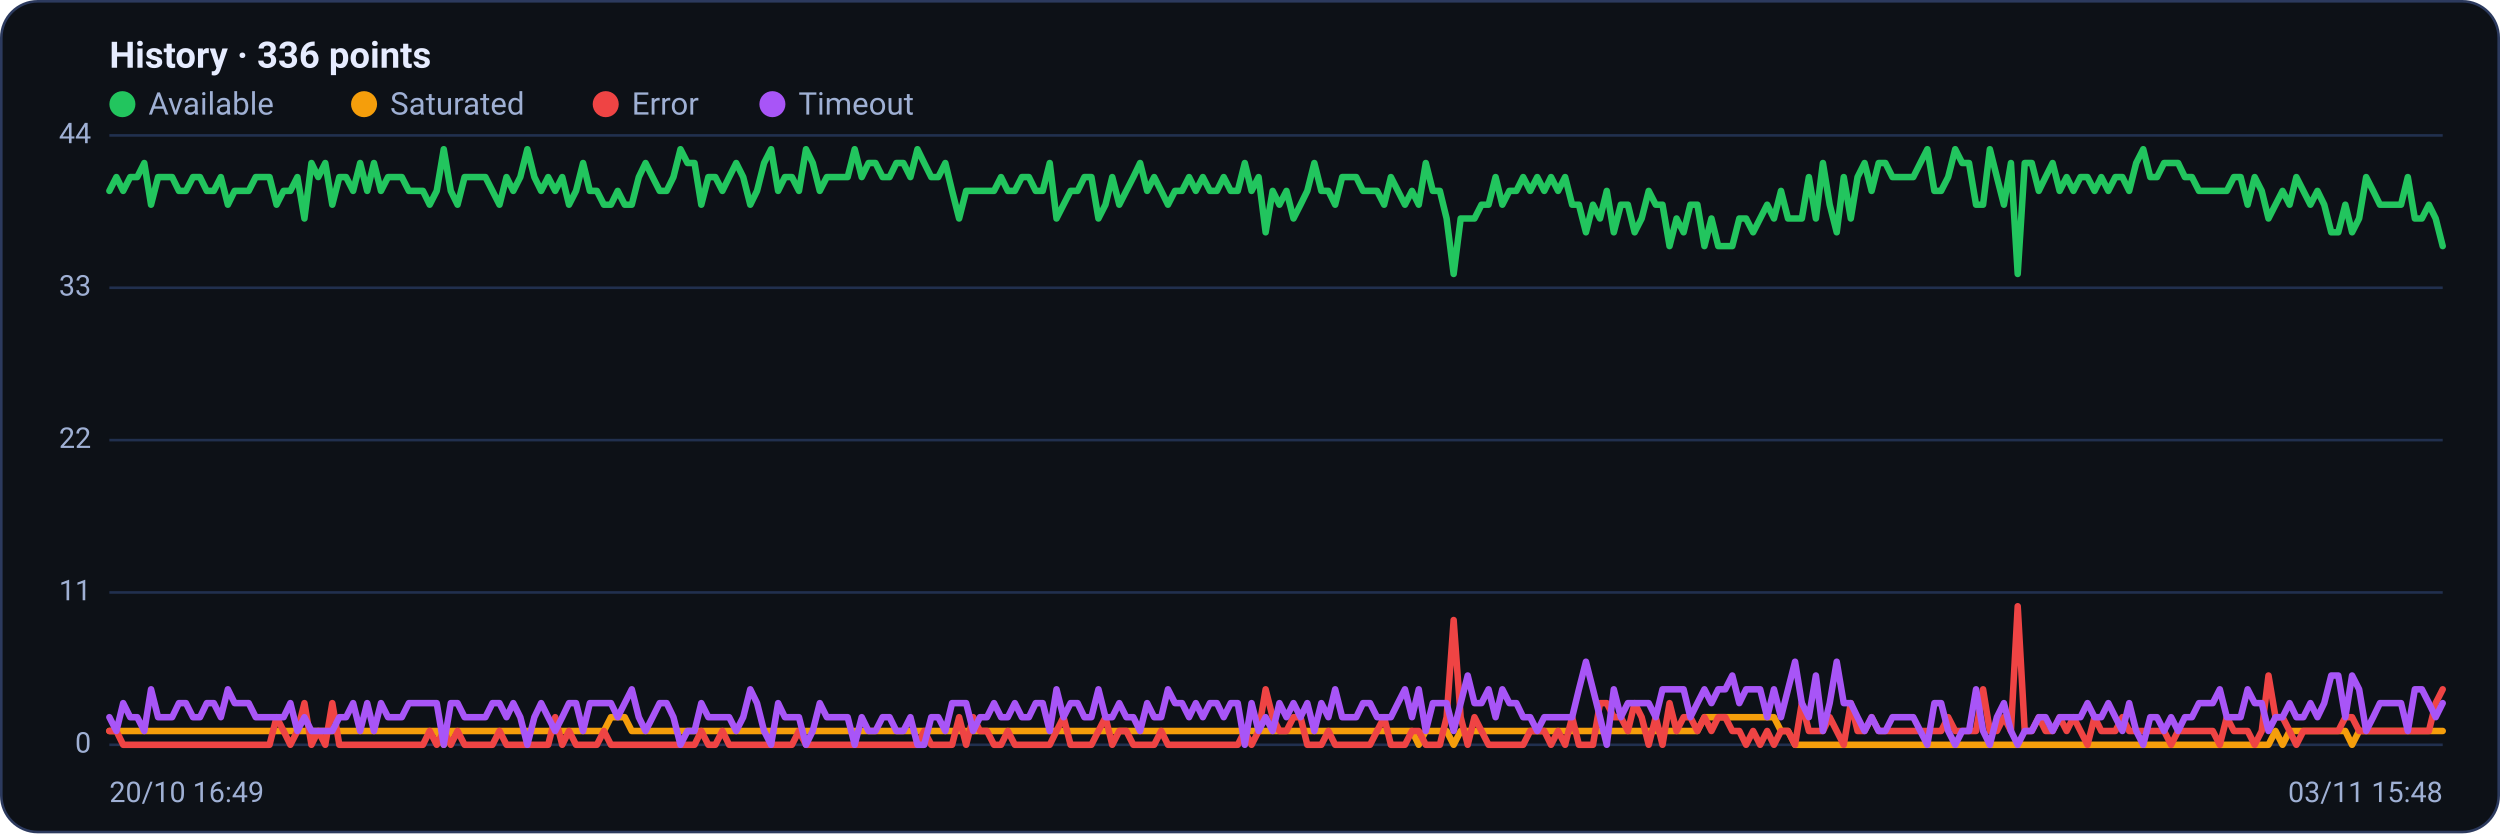
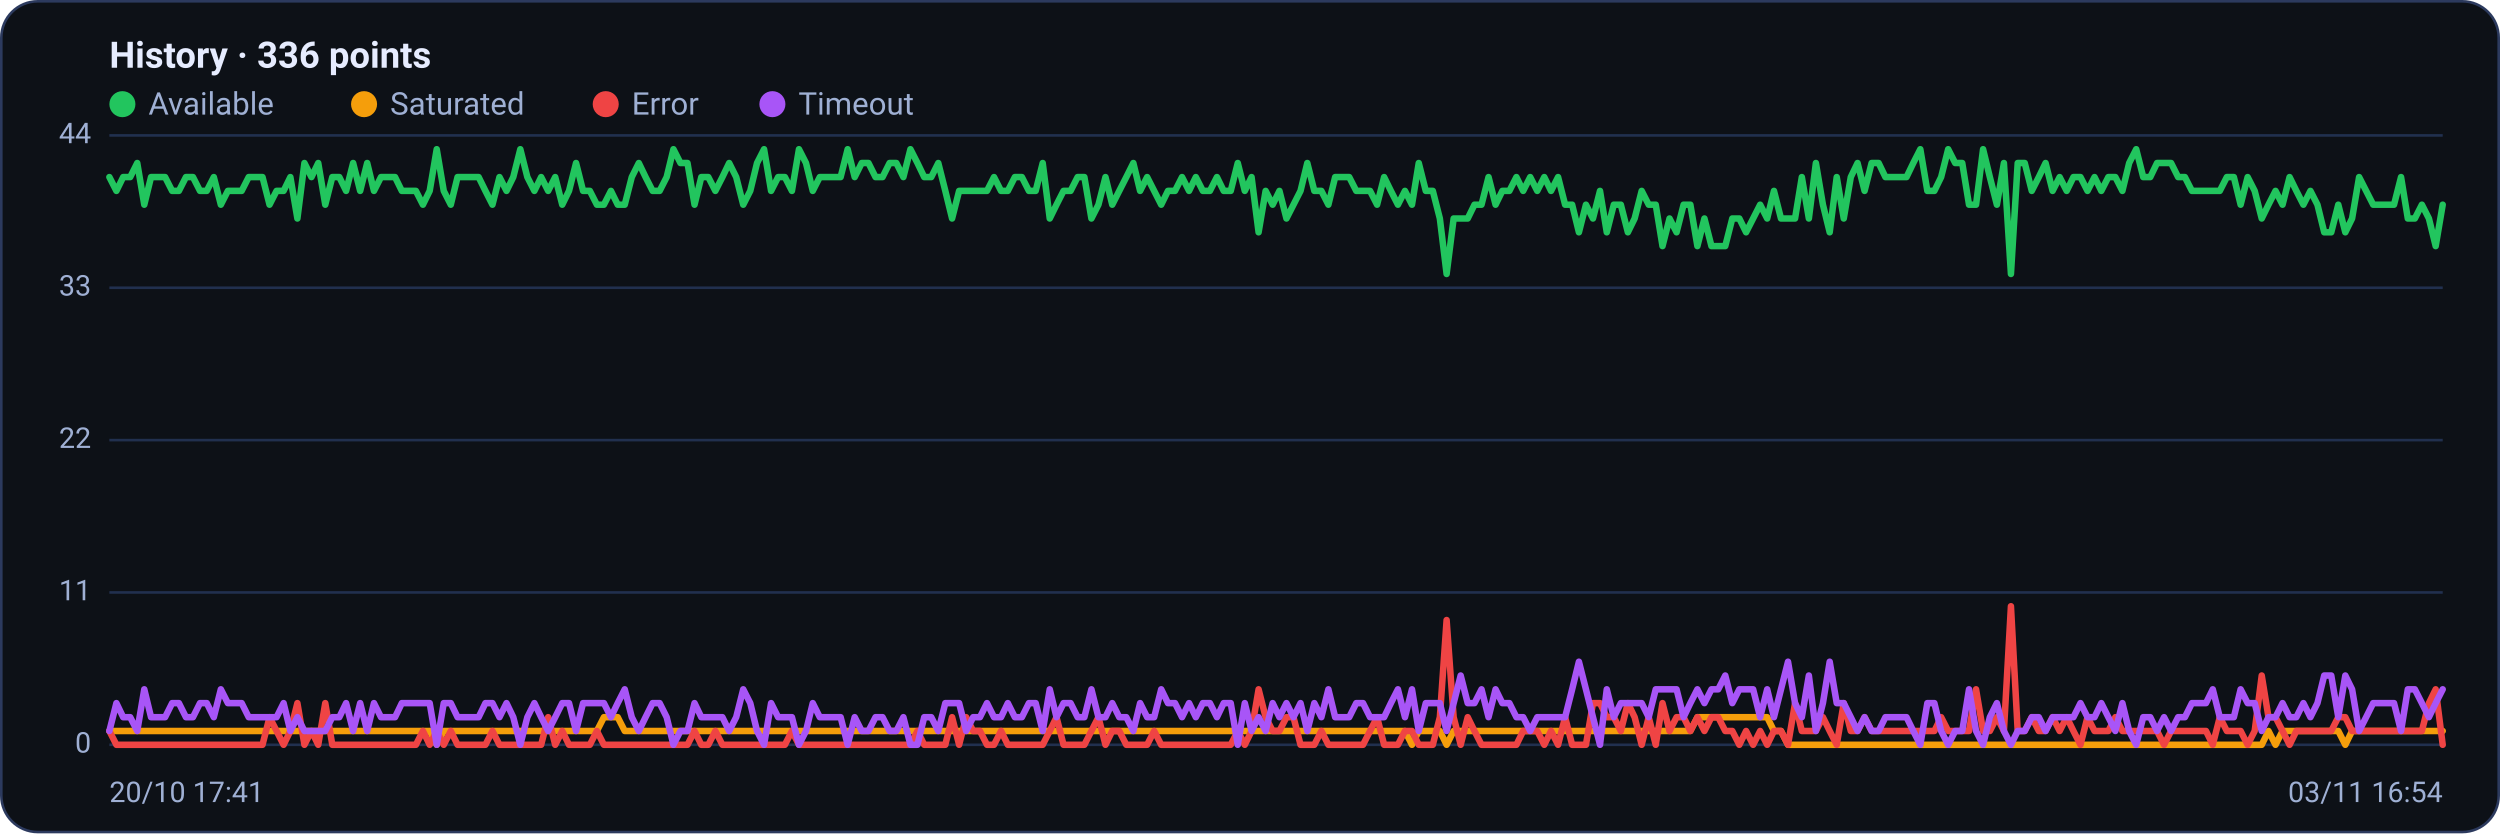
<svg xmlns="http://www.w3.org/2000/svg" viewBox="0 0 960 320" width="960" height="320" font-family="Segoe UI, system-ui, -apple-system, Roboto, Helvetica, Arial, sans-serif" role="img" aria-label="Availability history per region">
  <rect x="0.5" y="0.5" width="959" height="319" rx="14" fill="#0d1117" stroke="#2c3a5e" />
  <text x="42" y="26" font-size="14" font-weight="600" fill="#e6ecff">History · 336 points</text>
  <circle cx="47" cy="40" r="5" fill="#22c55e" />
  <text x="57" y="44" font-size="12" fill="#9fb0d4">Available</text>
  <circle cx="139.8" cy="40" r="5" fill="#f59e0b" />
  <text x="149.8" y="44" font-size="12" fill="#9fb0d4">Saturated</text>
  <circle cx="232.6" cy="40" r="5" fill="#ef4444" />
  <text x="242.6" y="44" font-size="12" fill="#9fb0d4">Error</text>
  <circle cx="296.6" cy="40" r="5" fill="#a855f7" />
  <text x="306.6" y="44" font-size="12" fill="#9fb0d4">Timeout</text>
  <line x1="42" y1="286.0" x2="938" y2="286.0" stroke="#21304f" stroke-width="1" />
  <text x="35" y="289.0" text-anchor="end" font-size="11" fill="#9fb0d4">0</text>
  <line x1="42" y1="227.5" x2="938" y2="227.5" stroke="#21304f" stroke-width="1" />
  <text x="35" y="230.5" text-anchor="end" font-size="11" fill="#9fb0d4">11</text>
  <line x1="42" y1="169.0" x2="938" y2="169.0" stroke="#21304f" stroke-width="1" />
  <text x="35" y="172.0" text-anchor="end" font-size="11" fill="#9fb0d4">22</text>
  <line x1="42" y1="110.5" x2="938" y2="110.5" stroke="#21304f" stroke-width="1" />
  <text x="35" y="113.5" text-anchor="end" font-size="11" fill="#9fb0d4">33</text>
  <line x1="42" y1="52.0" x2="938" y2="52.0" stroke="#21304f" stroke-width="1" />
  <text x="35" y="55.0" text-anchor="end" font-size="11" fill="#9fb0d4">44</text>
-   <polyline fill="none" stroke="#22c55e" stroke-width="2.5" stroke-linejoin="round" stroke-linecap="round" points="42.0,73.3 44.7,68.0 47.3,73.3 50.0,68.0 52.7,68.0 55.4,62.6 58.0,78.6 60.7,68.0 63.4,68.0 66.1,68.0 68.7,73.3 71.4,73.3 74.1,68.0 76.8,68.0 79.4,73.3 82.1,73.3 84.8,68.0 87.5,78.6 90.1,73.3 92.8,73.3 95.5,73.3 98.2,68.0 100.8,68.0 103.5,68.0 106.2,78.6 108.9,73.3 111.5,73.3 114.2,68.0 116.9,83.9 119.6,62.6 122.2,68.0 124.9,62.6 127.6,78.6 130.3,68.0 132.9,68.0 135.6,73.3 138.3,62.6 141.0,73.3 143.6,62.6 146.3,73.3 149.0,68.0 151.7,68.0 154.3,68.0 157.0,73.3 159.7,73.3 162.4,73.3 165.0,78.6 167.7,73.3 170.4,57.3 173.1,73.3 175.7,78.6 178.4,68.0 181.1,68.0 183.8,68.0 186.4,68.0 189.1,73.3 191.8,78.6 194.5,68.0 197.1,73.3 199.8,68.0 202.5,57.3 205.2,68.0 207.8,73.3 210.5,68.0 213.2,73.3 215.9,68.0 218.5,78.6 221.2,73.3 223.9,62.6 226.5,73.3 229.2,73.3 231.9,78.6 234.6,78.6 237.2,73.3 239.9,78.6 242.6,78.6 245.3,68.0 247.9,62.6 250.6,68.0 253.3,73.3 256.0,73.3 258.6,68.0 261.3,57.3 264.0,62.6 266.7,62.6 269.3,78.6 272.0,68.0 274.7,68.0 277.4,73.3 280.0,68.0 282.7,62.6 285.4,68.0 288.1,78.6 290.7,73.3 293.4,62.6 296.1,57.3 298.8,73.3 301.4,68.0 304.1,68.0 306.8,73.3 309.5,57.3 312.1,62.6 314.8,73.3 317.5,68.0 320.2,68.0 322.8,68.0 325.5,68.0 328.2,57.3 330.9,68.0 333.5,62.6 336.2,62.6 338.9,68.0 341.6,68.0 344.2,62.6 346.9,62.6 349.6,68.0 352.3,57.3 354.9,62.6 357.6,68.0 360.3,68.0 363.0,62.6 365.6,73.3 368.3,83.9 371.0,73.3 373.7,73.3 376.3,73.3 379.0,73.3 381.7,73.3 384.4,68.0 387.0,73.3 389.7,73.3 392.4,68.0 395.1,68.0 397.7,73.3 400.4,73.3 403.1,62.6 405.7,83.9 408.4,78.6 411.1,73.3 413.8,73.3 416.4,68.0 419.1,68.0 421.8,83.9 424.5,78.6 427.1,68.0 429.8,78.6 432.5,73.3 435.2,68.0 437.8,62.6 440.5,73.3 443.2,68.0 445.9,73.3 448.5,78.6 451.2,73.3 453.9,73.3 456.6,68.0 459.2,73.3 461.9,68.0 464.6,73.3 467.3,73.3 469.9,68.0 472.6,73.3 475.3,73.3 478.0,62.6 480.6,73.3 483.3,68.0 486.0,89.2 488.7,73.3 491.3,78.6 494.0,73.3 496.7,83.9 499.4,78.6 502.0,73.3 504.7,62.6 507.4,73.3 510.1,73.3 512.7,78.6 515.4,68.0 518.1,68.0 520.8,68.0 523.4,73.3 526.1,73.3 528.8,73.3 531.5,78.6 534.1,68.0 536.8,73.3 539.5,78.6 542.2,73.3 544.8,78.6 547.5,62.6 550.2,73.3 552.9,73.3 555.5,83.9 558.2,105.2 560.9,83.9 563.6,83.9 566.2,83.9 568.9,78.6 571.6,78.6 574.3,68.0 576.9,78.6 579.6,73.3 582.3,73.3 584.9,68.0 587.6,73.3 590.3,68.0 593.0,73.3 595.6,68.0 598.3,73.3 601.0,68.0 603.7,78.6 606.3,78.6 609.0,89.2 611.7,78.6 614.4,83.9 617.0,73.3 619.7,89.2 622.4,78.6 625.1,78.6 627.7,89.2 630.4,83.9 633.1,73.3 635.8,78.6 638.4,78.6 641.1,94.5 643.8,83.9 646.5,89.2 649.1,78.6 651.8,78.6 654.5,94.5 657.2,83.9 659.8,94.5 662.5,94.5 665.2,94.5 667.9,83.9 670.5,83.9 673.2,89.2 675.9,83.9 678.6,78.6 681.2,83.9 683.9,73.3 686.6,83.9 689.3,83.9 691.9,83.9 694.6,68.0 697.3,83.9 700.0,62.6 702.6,78.6 705.3,89.2 708.0,68.0 710.7,83.9 713.3,68.0 716.0,62.6 718.7,73.3 721.4,62.6 724.0,62.6 726.7,68.0 729.4,68.0 732.1,68.0 734.7,68.0 737.4,62.6 740.1,57.3 742.8,73.3 745.4,73.3 748.1,68.0 750.8,57.3 753.5,62.6 756.1,62.6 758.8,78.6 761.5,78.6 764.1,57.3 766.8,68.0 769.5,78.6 772.2,62.6 774.8,105.2 777.5,62.6 780.2,62.6 782.9,73.3 785.5,68.0 788.2,62.6 790.9,73.3 793.6,68.0 796.2,73.3 798.9,68.0 801.6,68.0 804.3,73.3 806.9,68.0 809.6,73.3 812.3,68.0 815.0,68.0 817.6,73.3 820.3,62.6 823.0,57.3 825.7,68.0 828.3,68.0 831.0,62.6 833.7,62.6 836.4,62.6 839.0,68.0 841.7,68.0 844.4,73.3 847.1,73.3 849.7,73.3 852.4,73.3 855.1,73.3 857.8,68.0 860.4,68.0 863.1,78.6 865.8,68.0 868.5,73.3 871.1,83.9 873.8,78.6 876.5,73.3 879.2,78.6 881.8,68.0 884.5,73.3 887.2,78.6 889.9,73.3 892.5,78.6 895.2,89.2 897.9,89.2 900.6,78.6 903.2,89.2 905.9,83.9 908.6,68.0 911.3,73.3 913.9,78.6 916.6,78.6 919.3,78.6 922.0,78.6 924.6,68.0 927.3,83.9 930.0,83.9 932.7,78.6 935.3,83.9 938.0,94.5" />
-   <polyline fill="none" stroke="#f59e0b" stroke-width="2.5" stroke-linejoin="round" stroke-linecap="round" points="42.0,280.7 44.7,280.7 47.3,280.7 50.0,280.7 52.7,280.7 55.4,280.7 58.0,280.7 60.7,280.7 63.4,280.7 66.1,280.7 68.7,280.7 71.4,280.7 74.1,280.7 76.8,280.7 79.4,280.7 82.1,280.7 84.8,280.7 87.5,280.7 90.1,280.7 92.8,280.7 95.5,280.7 98.2,280.7 100.8,280.7 103.5,280.7 106.2,280.7 108.9,280.7 111.5,280.7 114.2,280.7 116.9,280.7 119.6,280.7 122.2,280.7 124.9,280.7 127.6,280.7 130.3,280.7 132.9,280.7 135.6,280.7 138.3,280.7 141.0,280.7 143.6,280.7 146.3,280.7 149.0,280.7 151.7,280.7 154.3,280.7 157.0,280.7 159.7,280.7 162.4,280.7 165.0,280.7 167.7,280.7 170.4,286.0 173.1,280.7 175.7,280.7 178.4,280.7 181.1,280.7 183.8,280.7 186.4,280.7 189.1,280.7 191.8,280.7 194.5,280.7 197.1,280.7 199.8,280.7 202.5,280.7 205.2,280.7 207.8,280.7 210.5,280.7 213.2,280.7 215.9,280.7 218.5,280.7 221.2,280.7 223.9,280.7 226.5,280.7 229.2,280.7 231.9,280.7 234.6,275.4 237.2,275.4 239.9,275.4 242.6,280.7 245.3,280.7 247.9,280.7 250.6,280.7 253.3,280.7 256.0,280.7 258.6,280.7 261.3,280.7 264.0,280.7 266.7,280.7 269.3,280.7 272.0,280.7 274.7,280.7 277.4,280.7 280.0,280.7 282.7,280.7 285.4,280.7 288.1,280.7 290.7,280.7 293.4,280.7 296.1,280.7 298.8,280.7 301.4,280.7 304.1,280.7 306.8,280.7 309.5,280.7 312.1,280.7 314.8,280.7 317.5,280.7 320.2,280.7 322.8,280.7 325.5,280.7 328.2,280.7 330.9,280.7 333.5,280.7 336.2,280.7 338.9,280.7 341.6,280.7 344.2,280.7 346.9,280.7 349.6,280.7 352.3,280.7 354.9,280.7 357.6,280.7 360.3,280.7 363.0,280.7 365.6,280.7 368.3,280.7 371.0,280.7 373.7,280.7 376.3,280.7 379.0,280.7 381.7,280.7 384.4,280.7 387.0,280.7 389.7,280.7 392.4,280.7 395.1,280.7 397.7,280.7 400.4,280.7 403.1,280.7 405.7,280.7 408.4,280.7 411.1,280.7 413.8,280.7 416.4,280.7 419.1,280.7 421.8,280.7 424.5,280.7 427.1,280.7 429.8,280.7 432.5,280.7 435.2,280.7 437.8,280.7 440.5,280.7 443.2,280.7 445.9,280.7 448.5,280.7 451.2,280.7 453.9,280.7 456.6,280.7 459.2,280.7 461.9,280.7 464.6,280.7 467.3,280.7 469.9,280.7 472.6,280.7 475.3,280.7 478.0,280.7 480.6,280.7 483.3,280.7 486.0,280.7 488.7,280.7 491.3,280.7 494.0,280.7 496.7,280.7 499.4,280.7 502.0,280.7 504.7,280.7 507.4,280.7 510.1,280.7 512.7,280.7 515.4,280.7 518.1,280.7 520.8,280.7 523.4,280.7 526.1,280.7 528.8,280.7 531.5,280.7 534.1,280.7 536.8,280.7 539.5,280.7 542.2,280.7 544.8,286.0 547.5,280.7 550.2,280.7 552.9,280.7 555.5,280.7 558.2,286.0 560.9,280.7 563.6,280.7 566.2,280.7 568.9,280.7 571.6,280.7 574.3,280.7 576.9,280.7 579.6,280.7 582.3,280.7 584.9,280.7 587.6,280.7 590.3,280.7 593.0,280.7 595.6,280.7 598.3,280.7 601.0,280.7 603.7,280.7 606.3,280.7 609.0,280.7 611.7,280.7 614.4,280.7 617.0,280.7 619.7,280.7 622.4,280.7 625.1,280.7 627.7,280.7 630.4,280.7 633.1,280.7 635.8,280.7 638.4,280.7 641.1,280.7 643.8,280.7 646.5,280.7 649.1,280.7 651.8,280.7 654.5,275.4 657.2,275.4 659.8,275.4 662.5,275.4 665.2,275.4 667.9,275.4 670.5,275.4 673.2,275.4 675.9,275.4 678.6,275.4 681.2,275.4 683.9,280.7 686.6,280.7 689.3,286.0 691.9,286.0 694.6,286.0 697.3,286.0 700.0,286.0 702.6,286.0 705.3,286.0 708.0,286.0 710.7,286.0 713.3,286.0 716.0,286.0 718.7,286.0 721.4,286.0 724.0,286.0 726.7,286.0 729.4,286.0 732.1,286.0 734.7,286.0 737.4,286.0 740.1,286.0 742.8,286.0 745.4,286.0 748.1,286.0 750.8,286.0 753.5,286.0 756.1,286.0 758.8,286.0 761.5,286.0 764.1,286.0 766.8,286.0 769.5,286.0 772.2,286.0 774.8,286.0 777.5,286.0 780.2,286.0 782.9,286.0 785.5,286.0 788.2,286.0 790.9,286.0 793.6,286.0 796.2,286.0 798.9,286.0 801.6,286.0 804.3,286.0 806.9,286.0 809.6,286.0 812.3,286.0 815.0,286.0 817.6,286.0 820.3,286.0 823.0,286.0 825.7,286.0 828.3,286.0 831.0,286.0 833.7,286.0 836.4,286.0 839.0,286.0 841.7,286.0 844.4,286.0 847.1,286.0 849.7,286.0 852.4,286.0 855.1,286.0 857.8,286.0 860.4,286.0 863.1,286.0 865.8,286.0 868.5,286.0 871.1,286.0 873.8,280.7 876.5,286.0 879.2,280.7 881.8,280.7 884.5,280.7 887.2,280.7 889.9,280.7 892.5,280.7 895.2,280.7 897.9,280.7 900.6,280.7 903.2,286.0 905.9,280.7 908.6,280.7 911.3,280.7 913.9,280.7 916.6,280.7 919.3,280.7 922.0,280.7 924.6,280.7 927.3,280.7 930.0,280.7 932.7,280.7 935.3,280.7 938.0,280.7" />
-   <polyline fill="none" stroke="#ef4444" stroke-width="2.5" stroke-linejoin="round" stroke-linecap="round" points="42.0,280.7 44.7,280.7 47.3,286.0 50.0,286.0 52.7,286.0 55.4,286.0 58.0,286.0 60.7,286.0 63.4,286.0 66.1,286.0 68.7,286.0 71.4,286.0 74.1,286.0 76.8,286.0 79.4,286.0 82.1,286.0 84.8,286.0 87.5,286.0 90.1,286.0 92.8,286.0 95.5,286.0 98.2,286.0 100.8,286.0 103.5,286.0 106.2,275.4 108.9,280.7 111.5,286.0 114.2,280.7 116.9,270.0 119.6,286.0 122.2,280.7 124.9,286.0 127.6,270.0 130.3,286.0 132.9,286.0 135.6,286.0 138.3,286.0 141.0,286.0 143.6,286.0 146.3,286.0 149.0,286.0 151.7,286.0 154.3,286.0 157.0,286.0 159.7,286.0 162.4,286.0 165.0,280.7 167.7,286.0 170.4,280.7 173.1,286.0 175.7,280.7 178.4,286.0 181.1,286.0 183.8,286.0 186.4,286.0 189.1,286.0 191.8,280.7 194.5,286.0 197.1,286.0 199.8,286.0 202.5,286.0 205.2,286.0 207.8,286.0 210.5,286.0 213.2,275.4 215.9,286.0 218.5,280.7 221.2,286.0 223.9,286.0 226.5,286.0 229.2,286.0 231.9,280.7 234.6,286.0 237.2,286.0 239.9,286.0 242.6,286.0 245.3,286.0 247.9,286.0 250.6,286.0 253.3,286.0 256.0,286.0 258.6,286.0 261.3,286.0 264.0,286.0 266.7,286.0 269.3,280.7 272.0,286.0 274.7,286.0 277.4,280.7 280.0,286.0 282.7,286.0 285.4,286.0 288.1,286.0 290.7,286.0 293.4,286.0 296.1,286.0 298.8,286.0 301.4,286.0 304.1,286.0 306.8,280.7 309.5,286.0 312.1,286.0 314.8,286.0 317.5,286.0 320.2,286.0 322.8,286.0 325.5,286.0 328.2,286.0 330.9,286.0 333.5,286.0 336.2,286.0 338.9,286.0 341.6,286.0 344.2,286.0 346.9,286.0 349.6,286.0 352.3,286.0 354.9,280.7 357.6,286.0 360.3,286.0 363.0,286.0 365.6,286.0 368.3,275.4 371.0,286.0 373.7,275.4 376.3,280.7 379.0,280.7 381.7,286.0 384.4,286.0 387.0,280.7 389.7,286.0 392.4,286.0 395.1,286.0 397.7,286.0 400.4,286.0 403.1,286.0 405.7,280.7 408.4,275.4 411.1,286.0 413.8,286.0 416.4,286.0 419.1,286.0 421.8,280.7 424.5,275.4 427.1,286.0 429.8,280.7 432.5,280.7 435.2,286.0 437.8,286.0 440.5,286.0 443.2,286.0 445.9,280.7 448.5,286.0 451.2,286.0 453.9,286.0 456.6,286.0 459.2,286.0 461.9,286.0 464.6,286.0 467.3,286.0 469.9,286.0 472.6,286.0 475.3,286.0 478.0,280.7 480.6,286.0 483.3,280.7 486.0,264.7 488.7,275.4 491.3,280.7 494.0,280.7 496.7,275.4 499.4,275.4 502.0,286.0 504.7,286.0 507.4,286.0 510.1,280.7 512.7,286.0 515.4,286.0 518.1,286.0 520.8,286.0 523.4,286.0 526.1,286.0 528.8,280.7 531.5,275.4 534.1,286.0 536.8,286.0 539.5,286.0 542.2,280.7 544.8,280.7 547.5,286.0 550.2,286.0 552.9,286.0 555.5,275.4 558.2,238.1 560.9,275.4 563.6,286.0 566.2,275.4 568.9,280.7 571.6,286.0 574.3,286.0 576.9,286.0 579.6,286.0 582.3,286.0 584.9,286.0 587.6,280.7 590.3,280.7 593.0,280.7 595.6,286.0 598.3,280.7 601.0,286.0 603.7,275.4 606.3,286.0 609.0,286.0 611.7,286.0 614.4,270.0 617.0,270.0 619.7,275.4 622.4,275.4 625.1,280.7 627.7,270.0 630.4,275.4 633.1,286.0 635.8,275.4 638.4,286.0 641.1,270.0 643.8,280.7 646.5,275.4 649.1,275.4 651.8,280.7 654.5,275.4 657.2,280.7 659.8,275.4 662.5,275.4 665.2,280.7 667.9,280.7 670.5,286.0 673.2,280.7 675.9,286.0 678.6,280.7 681.2,286.0 683.9,280.7 686.6,280.7 689.3,286.0 691.9,270.0 694.6,280.7 697.3,280.7 700.0,280.7 702.6,275.4 705.3,280.7 708.0,286.0 710.7,270.0 713.3,280.7 716.0,280.7 718.7,275.4 721.4,280.7 724.0,280.7 726.7,280.7 729.4,280.7 732.1,280.7 734.7,280.7 737.4,280.7 740.1,280.7 742.8,280.7 745.4,280.7 748.1,275.4 750.8,280.7 753.5,280.7 756.1,280.7 758.8,280.7 761.5,264.7 764.1,280.7 766.8,280.7 769.5,275.4 772.2,280.7 774.8,232.8 777.5,280.7 780.2,280.7 782.9,275.4 785.5,280.7 788.2,280.7 790.9,275.4 793.6,280.7 796.2,275.4 798.9,280.7 801.6,286.0 804.3,275.4 806.9,280.7 809.6,280.7 812.3,280.7 815.0,275.4 817.6,280.7 820.3,280.7 823.0,280.7 825.7,280.7 828.3,280.7 831.0,280.7 833.7,286.0 836.4,280.7 839.0,280.7 841.7,280.7 844.4,280.7 847.1,280.7 849.7,280.7 852.4,286.0 855.1,275.4 857.8,280.7 860.4,280.7 863.1,280.7 865.8,286.0 868.5,280.7 871.1,259.4 873.8,275.4 876.5,275.4 879.2,280.7 881.8,286.0 884.5,280.7 887.2,280.7 889.9,280.7 892.5,280.7 895.2,280.7 897.9,280.7 900.6,275.4 903.2,275.4 905.9,280.7 908.6,280.7 911.3,280.7 913.9,280.7 916.6,280.7 919.3,280.7 922.0,280.7 924.6,280.7 927.3,280.7 930.0,280.7 932.7,280.7 935.3,270.0 938.0,264.7" />
-   <polyline fill="none" stroke="#a855f7" stroke-width="2.5" stroke-linejoin="round" stroke-linecap="round" points="42.0,275.4 44.7,280.7 47.3,270.0 50.0,275.4 52.7,275.4 55.4,280.7 58.0,264.7 60.7,275.4 63.4,275.4 66.1,275.4 68.7,270.0 71.4,270.0 74.1,275.4 76.8,275.4 79.4,270.0 82.1,270.0 84.8,275.4 87.5,264.7 90.1,270.0 92.8,270.0 95.5,270.0 98.2,275.4 100.8,275.4 103.5,275.4 106.2,275.4 108.9,275.4 111.5,270.0 114.2,280.7 116.9,275.4 119.6,280.7 122.2,280.7 124.9,280.7 127.6,280.7 130.3,275.4 132.9,275.4 135.6,270.0 138.3,280.7 141.0,270.0 143.6,280.7 146.3,270.0 149.0,275.4 151.7,275.4 154.3,275.4 157.0,270.0 159.7,270.0 162.4,270.0 165.0,270.0 167.7,270.0 170.4,286.0 173.1,270.0 175.7,270.0 178.4,275.4 181.1,275.4 183.8,275.4 186.4,275.4 189.1,270.0 191.8,270.0 194.5,275.4 197.1,270.0 199.8,275.4 202.5,286.0 205.2,275.4 207.8,270.0 210.5,275.4 213.2,280.7 215.9,275.4 218.5,270.0 221.2,270.0 223.9,280.7 226.5,270.0 229.2,270.0 231.9,270.0 234.6,270.0 237.2,275.4 239.9,270.0 242.6,264.7 245.3,275.4 247.9,280.7 250.6,275.4 253.3,270.0 256.0,270.0 258.6,275.4 261.3,286.0 264.0,280.7 266.7,280.7 269.3,270.0 272.0,275.4 274.7,275.4 277.4,275.4 280.0,275.4 282.7,280.7 285.4,275.4 288.1,264.7 290.7,270.0 293.4,280.7 296.1,286.0 298.8,270.0 301.4,275.4 304.1,275.4 306.8,275.4 309.5,286.0 312.1,280.7 314.8,270.0 317.5,275.4 320.2,275.4 322.8,275.4 325.5,275.4 328.2,286.0 330.9,275.4 333.5,280.7 336.2,280.7 338.9,275.4 341.6,275.4 344.2,280.7 346.9,280.7 349.6,275.4 352.3,286.0 354.9,286.0 357.6,275.4 360.3,275.4 363.0,280.7 365.6,270.0 368.3,270.0 371.0,270.0 373.7,280.7 376.3,275.4 379.0,275.4 381.7,270.0 384.4,275.4 387.0,275.4 389.7,270.0 392.4,275.4 395.1,275.4 397.7,270.0 400.4,270.0 403.1,280.7 405.7,264.7 408.4,275.4 411.1,270.0 413.8,270.0 416.4,275.4 419.1,275.4 421.8,264.7 424.5,275.4 427.1,275.4 429.8,270.0 432.5,275.4 435.2,275.4 437.8,280.7 440.5,270.0 443.2,275.4 445.9,275.4 448.5,264.7 451.2,270.0 453.9,270.0 456.6,275.4 459.2,270.0 461.9,275.4 464.6,270.0 467.3,270.0 469.9,275.4 472.6,270.0 475.3,270.0 478.0,286.0 480.6,270.0 483.3,280.7 486.0,275.4 488.7,280.7 491.3,270.0 494.0,275.4 496.7,270.0 499.4,275.4 502.0,270.0 504.7,280.7 507.4,270.0 510.1,275.4 512.7,264.7 515.4,275.4 518.1,275.4 520.8,275.4 523.4,270.0 526.1,270.0 528.8,275.4 531.5,275.4 534.1,275.4 536.8,270.0 539.5,264.7 542.2,275.4 544.8,264.7 547.5,280.7 550.2,270.0 552.9,270.0 555.5,270.0 558.2,280.7 560.9,270.0 563.6,259.4 566.2,270.0 568.9,270.0 571.6,264.7 574.3,275.4 576.9,264.7 579.6,270.0 582.3,270.0 584.9,275.4 587.6,275.4 590.3,280.7 593.0,275.4 595.6,275.4 598.3,275.4 601.0,275.4 603.7,275.4 606.3,264.7 609.0,254.1 611.7,264.7 614.4,275.4 617.0,286.0 619.7,264.7 622.4,275.4 625.1,270.0 627.7,270.0 630.4,270.0 633.1,270.0 635.8,275.4 638.4,264.7 641.1,264.7 643.8,264.7 646.5,264.7 649.1,275.4 651.8,270.0 654.5,264.7 657.2,270.0 659.8,264.7 662.5,264.7 665.2,259.4 667.9,270.0 670.5,264.7 673.2,264.7 675.9,264.7 678.6,275.4 681.2,264.7 683.9,275.4 686.6,264.7 689.3,254.1 691.9,270.0 694.6,275.4 697.3,259.4 700.0,280.7 702.6,270.0 705.3,254.1 708.0,270.0 710.7,270.0 713.3,275.4 716.0,280.7 718.7,275.4 721.4,280.7 724.0,280.7 726.7,275.4 729.4,275.4 732.1,275.4 734.7,275.4 737.4,280.7 740.1,286.0 742.8,270.0 745.4,270.0 748.1,280.7 750.8,286.0 753.5,280.7 756.1,280.7 758.8,264.7 761.5,280.7 764.1,286.0 766.8,275.4 769.5,270.0 772.2,280.7 774.8,286.0 777.5,280.7 780.2,280.7 782.9,275.4 785.5,275.4 788.2,280.7 790.9,275.4 793.6,275.4 796.2,275.4 798.9,275.4 801.6,270.0 804.3,275.4 806.9,275.4 809.6,270.0 812.3,275.4 815.0,280.7 817.6,270.0 820.3,280.7 823.0,286.0 825.7,275.4 828.3,275.4 831.0,280.7 833.7,275.4 836.4,280.7 839.0,275.4 841.7,275.4 844.4,270.0 847.1,270.0 849.7,270.0 852.4,264.7 855.1,275.4 857.8,275.4 860.4,275.4 863.1,264.7 865.8,270.0 868.5,270.0 871.1,280.7 873.8,275.4 876.5,275.4 879.2,270.0 881.8,275.4 884.5,275.4 887.2,270.0 889.9,275.4 892.5,270.0 895.2,259.4 897.9,259.4 900.6,275.4 903.2,259.4 905.9,264.7 908.6,280.7 911.3,275.4 913.9,270.0 916.6,270.0 919.3,270.0 922.0,270.0 924.6,280.7 927.3,264.7 930.0,264.7 932.7,270.0 935.3,275.4 938.0,270.0" />
-   <text x="42" y="308" font-size="11" fill="#9fb0d4">20/10 16:49</text>
-   <text x="938" y="308" text-anchor="end" font-size="11" fill="#9fb0d4">03/11 15:48</text>
+   <polyline fill="none" stroke="#22c55e" stroke-width="2.5" stroke-linejoin="round" stroke-linecap="round" points="42.0,68.0 44.7,73.3 47.3,68.0 50.0,68.0 52.7,62.6 55.4,78.6 58.0,68.0 60.7,68.0 63.4,68.0 66.1,73.3 68.7,73.3 71.4,68.0 74.1,68.0 76.8,73.3 79.4,73.3 82.1,68.0 84.8,78.6 87.5,73.3 90.1,73.3 92.8,73.3 95.5,68.0 98.2,68.0 100.8,68.0 103.5,78.6 106.2,73.3 108.9,73.3 111.5,68.0 114.2,83.9 116.9,62.6 119.6,68.0 122.2,62.6 124.9,78.6 127.6,68.0 130.3,68.0 132.9,73.3 135.6,62.6 138.3,73.3 141.0,62.6 143.6,73.3 146.3,68.0 149.0,68.0 151.7,68.0 154.3,73.3 157.0,73.3 159.7,73.3 162.4,78.6 165.0,73.3 167.7,57.3 170.4,73.3 173.1,78.6 175.7,68.0 178.4,68.0 181.1,68.0 183.8,68.0 186.4,73.3 189.1,78.6 191.8,68.0 194.5,73.3 197.1,68.0 199.8,57.3 202.5,68.0 205.2,73.3 207.8,68.0 210.5,73.3 213.2,68.0 215.9,78.6 218.5,73.3 221.2,62.6 223.9,73.3 226.5,73.3 229.2,78.6 231.9,78.6 234.6,73.3 237.2,78.6 239.9,78.6 242.6,68.0 245.3,62.6 247.9,68.0 250.6,73.3 253.3,73.3 256.0,68.0 258.6,57.3 261.3,62.6 264.0,62.6 266.7,78.6 269.3,68.0 272.0,68.0 274.7,73.3 277.4,68.0 280.0,62.6 282.7,68.0 285.4,78.6 288.1,73.3 290.7,62.6 293.4,57.3 296.1,73.3 298.8,68.0 301.4,68.0 304.1,73.3 306.8,57.3 309.5,62.6 312.1,73.3 314.8,68.0 317.5,68.0 320.2,68.0 322.8,68.0 325.5,57.3 328.2,68.0 330.9,62.6 333.5,62.6 336.2,68.0 338.9,68.0 341.6,62.6 344.2,62.6 346.9,68.0 349.6,57.3 352.3,62.6 354.9,68.0 357.6,68.0 360.3,62.6 363.0,73.3 365.6,83.9 368.3,73.3 371.0,73.3 373.7,73.3 376.3,73.3 379.0,73.3 381.7,68.0 384.4,73.3 387.0,73.3 389.7,68.0 392.4,68.0 395.1,73.3 397.7,73.3 400.4,62.6 403.1,83.9 405.7,78.6 408.4,73.3 411.1,73.3 413.8,68.0 416.4,68.0 419.1,83.9 421.8,78.6 424.5,68.0 427.1,78.6 429.8,73.3 432.5,68.0 435.2,62.6 437.8,73.3 440.5,68.0 443.2,73.3 445.9,78.6 448.5,73.3 451.2,73.3 453.9,68.0 456.6,73.3 459.2,68.0 461.9,73.3 464.6,73.3 467.3,68.0 469.9,73.3 472.6,73.3 475.3,62.6 478.0,73.3 480.6,68.0 483.3,89.2 486.0,73.3 488.7,78.6 491.3,73.3 494.0,83.9 496.7,78.6 499.4,73.3 502.0,62.6 504.7,73.3 507.4,73.3 510.1,78.6 512.7,68.0 515.4,68.0 518.1,68.0 520.8,73.3 523.4,73.3 526.1,73.3 528.8,78.6 531.5,68.0 534.1,73.3 536.8,78.6 539.5,73.3 542.2,78.6 544.8,62.6 547.5,73.3 550.2,73.3 552.9,83.9 555.5,105.2 558.2,83.9 560.9,83.9 563.6,83.9 566.2,78.6 568.9,78.6 571.6,68.0 574.3,78.6 576.9,73.3 579.6,73.3 582.3,68.0 584.9,73.3 587.6,68.0 590.3,73.3 593.0,68.0 595.6,73.3 598.3,68.0 601.0,78.6 603.7,78.6 606.3,89.2 609.0,78.6 611.7,83.9 614.4,73.3 617.0,89.2 619.7,78.6 622.4,78.6 625.1,89.2 627.7,83.9 630.4,73.3 633.1,78.6 635.8,78.6 638.4,94.5 641.1,83.9 643.8,89.2 646.5,78.6 649.1,78.6 651.8,94.5 654.5,83.9 657.2,94.5 659.8,94.5 662.5,94.5 665.2,83.9 667.9,83.9 670.5,89.2 673.2,83.9 675.9,78.6 678.6,83.9 681.2,73.3 683.9,83.9 686.6,83.9 689.3,83.9 691.9,68.0 694.6,83.9 697.3,62.6 700.0,78.6 702.6,89.2 705.3,68.0 708.0,83.9 710.7,68.0 713.3,62.6 716.0,73.3 718.7,62.6 721.4,62.6 724.0,68.0 726.7,68.0 729.4,68.0 732.1,68.0 734.7,62.6 737.4,57.3 740.1,73.3 742.8,73.3 745.4,68.0 748.1,57.3 750.8,62.6 753.5,62.6 756.1,78.6 758.8,78.6 761.5,57.3 764.1,68.0 766.8,78.6 769.5,62.6 772.2,105.2 774.8,62.6 777.5,62.6 780.2,73.3 782.9,68.0 785.5,62.6 788.2,73.3 790.9,68.0 793.6,73.3 796.2,68.0 798.9,68.0 801.6,73.3 804.3,68.0 806.9,73.3 809.6,68.0 812.3,68.0 815.0,73.3 817.6,62.6 820.3,57.3 823.0,68.0 825.7,68.0 828.3,62.6 831.0,62.6 833.7,62.6 836.4,68.0 839.0,68.0 841.7,73.3 844.4,73.3 847.1,73.3 849.7,73.3 852.4,73.3 855.1,68.0 857.8,68.0 860.4,78.6 863.1,68.0 865.8,73.3 868.5,83.9 871.1,78.6 873.8,73.3 876.5,78.6 879.2,68.0 881.8,73.3 884.5,78.6 887.2,73.3 889.9,78.6 892.5,89.2 895.2,89.2 897.9,78.6 900.6,89.2 903.2,83.9 905.9,68.0 908.6,73.3 911.3,78.6 913.9,78.6 916.6,78.6 919.3,78.6 922.0,68.0 924.6,83.9 927.3,83.9 930.0,78.6 932.7,83.9 935.3,94.5 938.0,78.6" />
+   <polyline fill="none" stroke="#f59e0b" stroke-width="2.5" stroke-linejoin="round" stroke-linecap="round" points="42.0,280.7 44.7,280.7 47.3,280.7 50.0,280.7 52.7,280.7 55.4,280.7 58.0,280.7 60.7,280.7 63.4,280.7 66.1,280.7 68.7,280.7 71.4,280.7 74.1,280.7 76.8,280.7 79.4,280.7 82.1,280.7 84.8,280.7 87.5,280.7 90.1,280.7 92.8,280.7 95.5,280.7 98.2,280.7 100.8,280.7 103.5,280.7 106.2,280.7 108.9,280.7 111.5,280.7 114.2,280.7 116.9,280.7 119.6,280.7 122.2,280.7 124.9,280.7 127.6,280.7 130.3,280.7 132.9,280.7 135.6,280.7 138.3,280.7 141.0,280.7 143.6,280.7 146.3,280.7 149.0,280.7 151.7,280.7 154.3,280.7 157.0,280.7 159.7,280.7 162.4,280.7 165.0,280.7 167.7,286.0 170.4,280.7 173.1,280.7 175.7,280.7 178.4,280.7 181.1,280.7 183.8,280.7 186.4,280.7 189.1,280.7 191.8,280.7 194.5,280.7 197.1,280.7 199.8,280.7 202.5,280.7 205.2,280.7 207.8,280.7 210.5,280.7 213.2,280.7 215.9,280.7 218.5,280.7 221.2,280.7 223.9,280.7 226.5,280.7 229.2,280.7 231.9,275.4 234.6,275.4 237.2,275.4 239.9,280.7 242.6,280.7 245.3,280.7 247.9,280.7 250.6,280.7 253.3,280.7 256.0,280.7 258.6,280.7 261.3,280.7 264.0,280.7 266.7,280.7 269.3,280.7 272.0,280.7 274.7,280.7 277.4,280.7 280.0,280.7 282.7,280.7 285.4,280.7 288.1,280.7 290.7,280.7 293.4,280.7 296.1,280.7 298.8,280.7 301.4,280.7 304.1,280.7 306.8,280.7 309.5,280.7 312.1,280.7 314.8,280.7 317.5,280.7 320.2,280.7 322.8,280.7 325.5,280.7 328.2,280.7 330.9,280.7 333.5,280.7 336.2,280.7 338.9,280.7 341.6,280.7 344.2,280.7 346.9,280.7 349.6,280.7 352.3,280.7 354.9,280.7 357.6,280.7 360.3,280.7 363.0,280.7 365.6,280.7 368.3,280.7 371.0,280.7 373.7,280.7 376.3,280.7 379.0,280.7 381.7,280.7 384.4,280.7 387.0,280.7 389.7,280.7 392.4,280.7 395.1,280.7 397.7,280.7 400.4,280.7 403.1,280.7 405.7,280.7 408.4,280.7 411.1,280.7 413.8,280.7 416.4,280.7 419.1,280.7 421.8,280.7 424.5,280.7 427.1,280.7 429.8,280.7 432.5,280.7 435.2,280.7 437.8,280.7 440.5,280.7 443.2,280.7 445.9,280.7 448.5,280.7 451.2,280.7 453.9,280.7 456.6,280.7 459.2,280.7 461.9,280.7 464.6,280.7 467.3,280.7 469.9,280.7 472.6,280.7 475.3,280.7 478.0,280.7 480.6,280.7 483.3,280.7 486.0,280.7 488.7,280.7 491.3,280.7 494.0,280.7 496.7,280.7 499.4,280.7 502.0,280.7 504.7,280.7 507.4,280.7 510.1,280.7 512.7,280.7 515.4,280.7 518.1,280.7 520.8,280.7 523.4,280.7 526.1,280.7 528.8,280.7 531.5,280.7 534.1,280.7 536.8,280.7 539.5,280.7 542.2,286.0 544.8,280.7 547.5,280.7 550.2,280.7 552.9,280.7 555.5,286.0 558.2,280.7 560.9,280.7 563.6,280.7 566.2,280.7 568.9,280.7 571.6,280.7 574.3,280.7 576.9,280.7 579.6,280.7 582.3,280.7 584.9,280.7 587.6,280.7 590.3,280.7 593.0,280.7 595.6,280.7 598.3,280.7 601.0,280.7 603.7,280.7 606.3,280.7 609.0,280.7 611.7,280.7 614.4,280.7 617.0,280.7 619.7,280.7 622.4,280.7 625.1,280.7 627.7,280.7 630.4,280.7 633.1,280.7 635.8,280.7 638.4,280.7 641.1,280.7 643.8,280.7 646.5,280.7 649.1,280.7 651.8,275.4 654.5,275.4 657.2,275.4 659.8,275.4 662.5,275.4 665.2,275.4 667.9,275.4 670.5,275.4 673.2,275.4 675.9,275.4 678.6,275.4 681.2,280.7 683.9,280.7 686.6,286.0 689.3,286.0 691.9,286.0 694.6,286.0 697.3,286.0 700.0,286.0 702.6,286.0 705.3,286.0 708.0,286.0 710.7,286.0 713.3,286.0 716.0,286.0 718.7,286.0 721.4,286.0 724.0,286.0 726.7,286.0 729.4,286.0 732.1,286.0 734.7,286.0 737.4,286.0 740.1,286.0 742.8,286.0 745.4,286.0 748.1,286.0 750.8,286.0 753.5,286.0 756.1,286.0 758.8,286.0 761.5,286.0 764.1,286.0 766.8,286.0 769.5,286.0 772.2,286.0 774.8,286.0 777.5,286.0 780.2,286.0 782.9,286.0 785.5,286.0 788.2,286.0 790.9,286.0 793.6,286.0 796.2,286.0 798.9,286.0 801.6,286.0 804.3,286.0 806.9,286.0 809.6,286.0 812.3,286.0 815.0,286.0 817.6,286.0 820.3,286.0 823.0,286.0 825.7,286.0 828.3,286.0 831.0,286.0 833.7,286.0 836.4,286.0 839.0,286.0 841.7,286.0 844.4,286.0 847.1,286.0 849.7,286.0 852.4,286.0 855.1,286.0 857.8,286.0 860.4,286.0 863.1,286.0 865.8,286.0 868.5,286.0 871.1,280.7 873.8,286.0 876.5,280.7 879.2,280.7 881.8,280.7 884.5,280.7 887.2,280.7 889.9,280.7 892.5,280.7 895.2,280.7 897.9,280.7 900.6,286.0 903.2,280.7 905.9,280.7 908.6,280.7 911.3,280.7 913.9,280.7 916.6,280.7 919.3,280.7 922.0,280.7 924.6,280.7 927.3,280.7 930.0,280.7 932.7,280.7 935.3,280.7 938.0,280.7" />
+   <polyline fill="none" stroke="#ef4444" stroke-width="2.5" stroke-linejoin="round" stroke-linecap="round" points="42.0,280.7 44.7,286.0 47.3,286.0 50.0,286.0 52.7,286.0 55.4,286.0 58.0,286.0 60.7,286.0 63.4,286.0 66.1,286.0 68.7,286.0 71.4,286.0 74.1,286.0 76.8,286.0 79.4,286.0 82.1,286.0 84.8,286.0 87.5,286.0 90.1,286.0 92.8,286.0 95.5,286.0 98.2,286.0 100.8,286.0 103.5,275.4 106.2,280.7 108.9,286.0 111.5,280.7 114.2,270.0 116.9,286.0 119.6,280.7 122.2,286.0 124.9,270.0 127.6,286.0 130.3,286.0 132.9,286.0 135.6,286.0 138.3,286.0 141.0,286.0 143.6,286.0 146.3,286.0 149.0,286.0 151.7,286.0 154.3,286.0 157.0,286.0 159.7,286.0 162.4,280.7 165.0,286.0 167.7,280.7 170.4,286.0 173.1,280.7 175.7,286.0 178.4,286.0 181.1,286.0 183.8,286.0 186.4,286.0 189.1,280.7 191.8,286.0 194.5,286.0 197.1,286.0 199.8,286.0 202.5,286.0 205.2,286.0 207.8,286.0 210.5,275.4 213.2,286.0 215.9,280.7 218.5,286.0 221.2,286.0 223.9,286.0 226.5,286.0 229.2,280.7 231.9,286.0 234.6,286.0 237.2,286.0 239.9,286.0 242.6,286.0 245.3,286.0 247.9,286.0 250.6,286.0 253.3,286.0 256.0,286.0 258.6,286.0 261.3,286.0 264.0,286.0 266.7,280.7 269.3,286.0 272.0,286.0 274.7,280.7 277.4,286.0 280.0,286.0 282.7,286.0 285.4,286.0 288.1,286.0 290.7,286.0 293.4,286.0 296.1,286.0 298.8,286.0 301.4,286.0 304.1,280.7 306.8,286.0 309.5,286.0 312.1,286.0 314.8,286.0 317.5,286.0 320.2,286.0 322.8,286.0 325.5,286.0 328.2,286.0 330.9,286.0 333.5,286.0 336.2,286.0 338.9,286.0 341.6,286.0 344.2,286.0 346.9,286.0 349.6,286.0 352.3,280.7 354.9,286.0 357.6,286.0 360.3,286.0 363.0,286.0 365.6,275.4 368.3,286.0 371.0,275.4 373.7,280.7 376.3,280.7 379.0,286.0 381.7,286.0 384.4,280.7 387.0,286.0 389.7,286.0 392.4,286.0 395.1,286.0 397.7,286.0 400.4,286.0 403.1,280.7 405.7,275.4 408.4,286.0 411.1,286.0 413.8,286.0 416.4,286.0 419.1,280.7 421.8,275.4 424.5,286.0 427.1,280.7 429.8,280.7 432.5,286.0 435.2,286.0 437.8,286.0 440.5,286.0 443.2,280.7 445.9,286.0 448.5,286.0 451.2,286.0 453.9,286.0 456.6,286.0 459.2,286.0 461.9,286.0 464.6,286.0 467.3,286.0 469.9,286.0 472.6,286.0 475.3,280.7 478.0,286.0 480.6,280.7 483.3,264.7 486.0,275.4 488.7,280.7 491.3,280.7 494.0,275.4 496.7,275.4 499.4,286.0 502.0,286.0 504.7,286.0 507.4,280.7 510.1,286.0 512.7,286.0 515.4,286.0 518.1,286.0 520.8,286.0 523.4,286.0 526.1,280.7 528.8,275.4 531.5,286.0 534.1,286.0 536.8,286.0 539.5,280.7 542.2,280.7 544.8,286.0 547.5,286.0 550.2,286.0 552.9,275.4 555.5,238.1 558.2,275.4 560.9,286.0 563.6,275.4 566.2,280.7 568.9,286.0 571.6,286.0 574.3,286.0 576.9,286.0 579.6,286.0 582.3,286.0 584.9,280.7 587.6,280.7 590.3,280.7 593.0,286.0 595.6,280.7 598.3,286.0 601.0,275.4 603.7,286.0 606.3,286.0 609.0,286.0 611.7,270.0 614.4,270.0 617.0,275.4 619.7,275.4 622.4,280.7 625.1,270.0 627.7,275.4 630.4,286.0 633.1,275.4 635.8,286.0 638.4,270.0 641.1,280.7 643.8,275.4 646.5,275.4 649.1,280.7 651.8,275.4 654.5,280.7 657.2,275.4 659.8,275.4 662.5,280.7 665.2,280.7 667.9,286.0 670.5,280.7 673.2,286.0 675.9,280.7 678.6,286.0 681.2,280.7 683.9,280.7 686.6,286.0 689.3,270.0 691.9,280.7 694.6,280.7 697.3,280.7 700.0,275.4 702.6,280.7 705.3,286.0 708.0,270.0 710.7,280.7 713.3,280.7 716.0,275.4 718.7,280.7 721.4,280.7 724.0,280.7 726.7,280.7 729.4,280.7 732.1,280.7 734.7,280.7 737.4,280.7 740.1,280.7 742.8,280.7 745.4,275.4 748.1,280.7 750.8,280.7 753.5,280.7 756.1,280.7 758.8,264.7 761.5,280.7 764.1,280.7 766.8,275.4 769.5,280.7 772.2,232.8 774.8,280.7 777.5,280.7 780.2,275.4 782.9,280.7 785.5,280.7 788.2,275.4 790.9,280.7 793.6,275.4 796.2,280.7 798.9,286.0 801.6,275.4 804.3,280.7 806.9,280.7 809.6,280.7 812.3,275.4 815.0,280.7 817.6,280.7 820.3,280.7 823.0,280.7 825.7,280.7 828.3,280.7 831.0,286.0 833.7,280.7 836.4,280.7 839.0,280.7 841.7,280.7 844.4,280.7 847.1,280.7 849.7,286.0 852.4,275.4 855.1,280.7 857.8,280.7 860.4,280.7 863.1,286.0 865.8,280.7 868.5,259.4 871.1,275.4 873.8,275.4 876.5,280.7 879.2,286.0 881.8,280.7 884.5,280.7 887.2,280.7 889.9,280.7 892.5,280.7 895.2,280.7 897.9,275.4 900.6,275.4 903.2,280.7 905.9,280.7 908.6,280.7 911.3,280.7 913.9,280.7 916.6,280.7 919.3,280.7 922.0,280.7 924.6,280.7 927.3,280.7 930.0,280.7 932.7,270.0 935.3,264.7 938.0,286.0" />
+   <polyline fill="none" stroke="#a855f7" stroke-width="2.5" stroke-linejoin="round" stroke-linecap="round" points="42.0,280.7 44.7,270.0 47.3,275.4 50.0,275.4 52.7,280.7 55.4,264.7 58.0,275.4 60.7,275.4 63.4,275.4 66.1,270.0 68.7,270.0 71.4,275.4 74.1,275.4 76.8,270.0 79.4,270.0 82.1,275.4 84.8,264.7 87.5,270.0 90.1,270.0 92.8,270.0 95.5,275.4 98.2,275.4 100.8,275.4 103.5,275.4 106.2,275.4 108.9,270.0 111.5,280.7 114.2,275.4 116.9,280.7 119.6,280.7 122.2,280.7 124.9,280.7 127.6,275.4 130.3,275.4 132.9,270.0 135.6,280.7 138.3,270.0 141.0,280.7 143.6,270.0 146.3,275.4 149.0,275.4 151.7,275.4 154.3,270.0 157.0,270.0 159.7,270.0 162.4,270.0 165.0,270.0 167.7,286.0 170.4,270.0 173.1,270.0 175.7,275.4 178.4,275.4 181.1,275.4 183.8,275.4 186.4,270.0 189.1,270.0 191.8,275.4 194.5,270.0 197.1,275.4 199.8,286.0 202.5,275.4 205.2,270.0 207.8,275.4 210.5,280.7 213.2,275.4 215.9,270.0 218.5,270.0 221.2,280.7 223.9,270.0 226.5,270.0 229.2,270.0 231.9,270.0 234.6,275.4 237.2,270.0 239.9,264.7 242.6,275.4 245.3,280.7 247.9,275.4 250.6,270.0 253.3,270.0 256.0,275.4 258.6,286.0 261.3,280.7 264.0,280.7 266.7,270.0 269.3,275.4 272.0,275.4 274.7,275.4 277.4,275.4 280.0,280.7 282.7,275.4 285.4,264.7 288.1,270.0 290.7,280.7 293.4,286.0 296.1,270.0 298.8,275.4 301.4,275.4 304.1,275.4 306.8,286.0 309.5,280.7 312.1,270.0 314.8,275.4 317.5,275.4 320.2,275.4 322.8,275.4 325.5,286.0 328.2,275.4 330.9,280.7 333.5,280.7 336.2,275.4 338.9,275.4 341.6,280.7 344.2,280.7 346.9,275.4 349.6,286.0 352.3,286.0 354.9,275.4 357.6,275.4 360.3,280.7 363.0,270.0 365.6,270.0 368.3,270.0 371.0,280.7 373.7,275.4 376.3,275.4 379.0,270.0 381.7,275.4 384.4,275.4 387.0,270.0 389.7,275.4 392.4,275.4 395.1,270.0 397.7,270.0 400.4,280.7 403.1,264.7 405.7,275.4 408.4,270.0 411.1,270.0 413.8,275.4 416.4,275.4 419.1,264.7 421.8,275.4 424.5,275.4 427.1,270.0 429.8,275.4 432.5,275.4 435.2,280.7 437.8,270.0 440.5,275.4 443.2,275.4 445.9,264.7 448.5,270.0 451.2,270.0 453.9,275.4 456.6,270.0 459.2,275.4 461.9,270.0 464.6,270.0 467.3,275.4 469.9,270.0 472.6,270.0 475.3,286.0 478.0,270.0 480.6,280.7 483.3,275.4 486.0,280.7 488.7,270.0 491.3,275.4 494.0,270.0 496.7,275.4 499.4,270.0 502.0,280.7 504.7,270.0 507.4,275.4 510.1,264.7 512.7,275.4 515.4,275.4 518.1,275.4 520.8,270.0 523.4,270.0 526.1,275.4 528.8,275.4 531.5,275.4 534.1,270.0 536.8,264.7 539.5,275.4 542.2,264.7 544.8,280.7 547.5,270.0 550.2,270.0 552.9,270.0 555.5,280.7 558.2,270.0 560.9,259.4 563.6,270.0 566.2,270.0 568.9,264.7 571.6,275.4 574.3,264.7 576.9,270.0 579.6,270.0 582.3,275.4 584.9,275.4 587.6,280.7 590.3,275.4 593.0,275.4 595.6,275.4 598.3,275.4 601.0,275.4 603.7,264.7 606.3,254.1 609.0,264.7 611.7,275.4 614.4,286.0 617.0,264.7 619.7,275.4 622.4,270.0 625.1,270.0 627.7,270.0 630.4,270.0 633.1,275.4 635.8,264.7 638.4,264.7 641.1,264.7 643.8,264.7 646.5,275.4 649.1,270.0 651.8,264.7 654.5,270.0 657.2,264.7 659.8,264.7 662.5,259.4 665.2,270.0 667.9,264.7 670.5,264.7 673.2,264.7 675.9,275.4 678.6,264.7 681.2,275.4 683.9,264.7 686.6,254.1 689.3,270.0 691.9,275.4 694.6,259.4 697.3,280.7 700.0,270.0 702.6,254.1 705.3,270.0 708.0,270.0 710.7,275.4 713.3,280.7 716.0,275.4 718.7,280.7 721.4,280.7 724.0,275.4 726.7,275.4 729.4,275.4 732.1,275.4 734.7,280.7 737.4,286.0 740.1,270.0 742.8,270.0 745.4,280.7 748.1,286.0 750.8,280.7 753.5,280.7 756.1,264.7 758.8,280.7 761.5,286.0 764.1,275.4 766.8,270.0 769.5,280.7 772.2,286.0 774.8,280.7 777.5,280.7 780.2,275.4 782.9,275.4 785.5,280.7 788.2,275.4 790.9,275.4 793.6,275.4 796.2,275.4 798.9,270.0 801.6,275.4 804.3,275.4 806.9,270.0 809.6,275.4 812.3,280.7 815.0,270.0 817.6,280.7 820.3,286.0 823.0,275.4 825.7,275.4 828.3,280.7 831.0,275.4 833.7,280.7 836.4,275.4 839.0,275.4 841.7,270.0 844.4,270.0 847.1,270.0 849.7,264.7 852.4,275.4 855.1,275.4 857.8,275.4 860.4,264.7 863.1,270.0 865.8,270.0 868.5,280.7 871.1,275.4 873.8,275.4 876.5,270.0 879.2,275.4 881.8,275.4 884.5,270.0 887.2,275.4 889.9,270.0 892.5,259.4 895.2,259.4 897.9,275.4 900.6,259.4 903.2,264.7 905.9,280.7 908.6,275.4 911.3,270.0 913.9,270.0 916.6,270.0 919.3,270.0 922.0,280.7 924.6,264.7 927.3,264.7 930.0,270.0 932.7,275.4 935.3,270.0 938.0,264.7" />
+   <text x="42" y="308" font-size="11" fill="#9fb0d4">20/10 17:41</text>
+   <text x="938" y="308" text-anchor="end" font-size="11" fill="#9fb0d4">03/11 16:54</text>
</svg>
